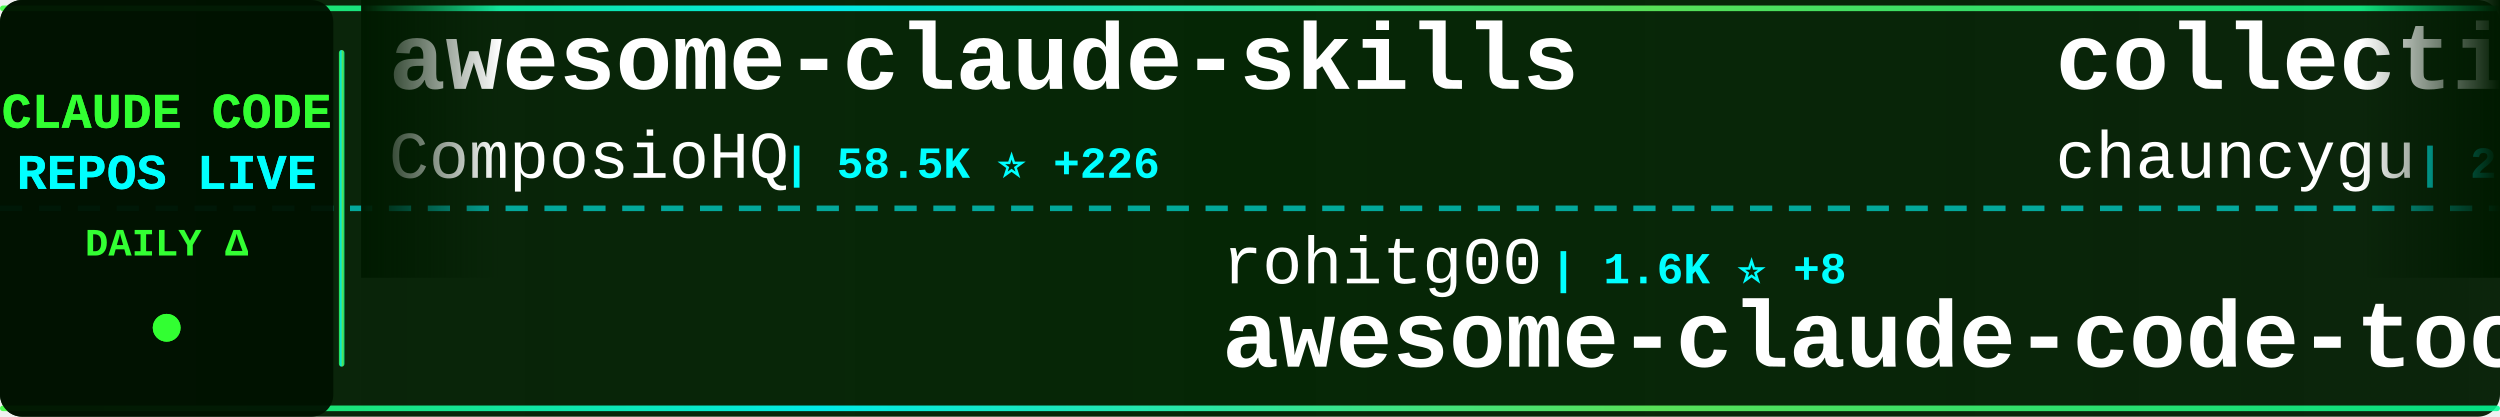
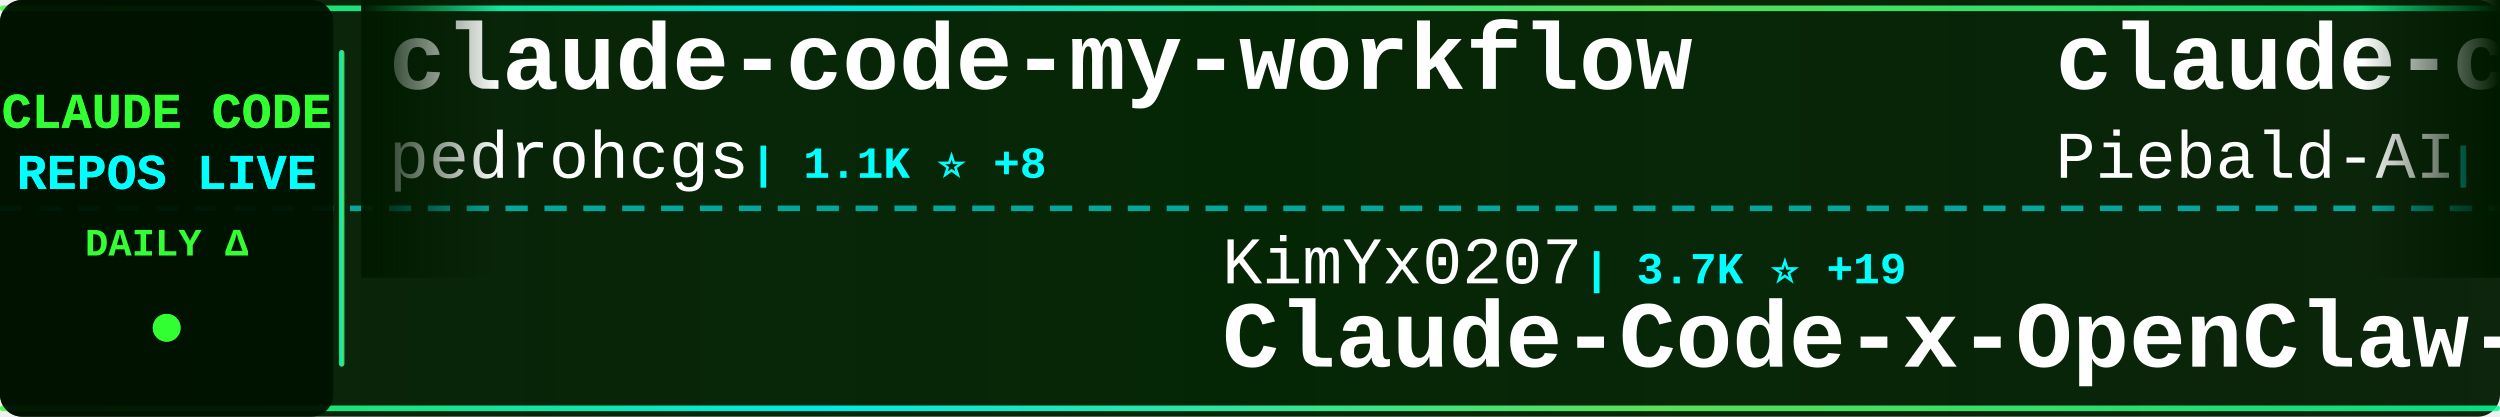
<svg xmlns="http://www.w3.org/2000/svg" width="900" height="150">
  <defs>
    <linearGradient id="tickerBg" x1="0%" y1="0%" x2="100%" y2="0%">
      <stop offset="0%" style="stop-color:#001a00;stop-opacity:0.95" />
      <stop offset="50%" style="stop-color:#002200;stop-opacity:0.98" />
      <stop offset="100%" style="stop-color:#001a00;stop-opacity:0.95" />
    </linearGradient>
    <linearGradient id="borderGrad" x1="0%" y1="0%" x2="100%" y2="0%">
      <stop offset="0%" style="stop-color:#33ff33;stop-opacity:0.85">
        <animate attributeName="stop-opacity" values="0.85;1;0.85" dur="2s" repeatCount="indefinite" />
      </stop>
      <stop offset="33%" style="stop-color:#00ffff;stop-opacity:0.9">
        <animate attributeName="stop-opacity" values="0.9;1;0.9" dur="2.2s" repeatCount="indefinite" />
      </stop>
      <stop offset="66%" style="stop-color:#66ff66;stop-opacity:0.85">
        <animate attributeName="stop-opacity" values="0.85;1;0.85" dur="1.8s" repeatCount="indefinite" />
      </stop>
      <stop offset="100%" style="stop-color:#00ff99;stop-opacity:0.85">
        <animate attributeName="stop-opacity" values="0.85;1;0.85" dur="2s" repeatCount="indefinite" />
      </stop>
    </linearGradient>
    <filter id="textGlow">
      <feGaussianBlur stdDeviation="0.1" result="coloredBlur" />
      <feMerge>
        <feMergeNode in="coloredBlur" />
        <feMergeNode in="SourceGraphic" />
      </feMerge>
    </filter>
    <filter id="metricGlow">
      <feGaussianBlur stdDeviation="0.2" result="coloredBlur" />
      <feMerge>
        <feMergeNode in="coloredBlur" />
        <feMergeNode in="SourceGraphic" />
      </feMerge>
    </filter>
    <linearGradient id="leftFade" x1="0%" y1="0%" x2="100%" y2="0%">
      <stop offset="0%" style="stop-color:#001a00;stop-opacity:1" />
      <stop offset="100%" style="stop-color:#001a00;stop-opacity:0" />
    </linearGradient>
    <linearGradient id="rightFade" x1="0%" y1="0%" x2="100%" y2="0%">
      <stop offset="0%" style="stop-color:#001a00;stop-opacity:0" />
      <stop offset="100%" style="stop-color:#001a00;stop-opacity:1" />
    </linearGradient>
  </defs>
  <rect width="900" height="150" fill="url(#tickerBg)" rx="8" />
  <rect x="0" y="2" width="900" height="2" fill="url(#borderGrad)" rx="1" />
  <rect x="0" y="146" width="900" height="2" fill="url(#borderGrad)" rx="1" />
  <line x1="0" y1="75" x2="900" y2="75" stroke="#00ffff" stroke-width="2" stroke-dasharray="8 6" opacity="0.6" />
  <rect x="0" y="0" width="120" height="150" fill="#001100" opacity="0.95" rx="8" />
  <text x="60" y="46" font-family="'Courier New', monospace" font-size="18" font-weight="bold" fill="#33ff33" text-anchor="middle" filter="url(#textGlow)">
    CLAUDE CODE
  </text>
  <text x="60" y="68" font-family="'Courier New', monospace" font-size="18" font-weight="bold" fill="#00ffff" text-anchor="middle" filter="url(#textGlow)">
    REPOS LIVE
  </text>
  <text x="60" y="92" font-family="'Courier New', monospace" font-size="14" font-weight="bold" fill="#33ff33" text-anchor="middle">
    DAILY Δ
  </text>
  <circle cx="60" cy="118" r="5" fill="#33ff33" filter="url(#metricGlow)">
    <animate attributeName="r" values="4;6;4" dur="1.5s" repeatCount="indefinite" />
    <animate attributeName="opacity" values="0.6;1;0.6" dur="1.5s" repeatCount="indefinite" />
  </circle>
  <rect x="122" y="18" width="2" height="114" fill="url(#borderGrad)" rx="1" />
  <clipPath id="tickerClip">
    <rect x="130" y="0" width="770" height="150" />
  </clipPath>
  <g clip-path="url(#tickerClip)">
    <g id="tickerItems">
      <animateTransform attributeName="transform" attributeType="XML" type="translate" from="0 0" to="-3000 0" dur="54s" repeatCount="indefinite" />
      <g transform="translate(0, 0)">
-         <text x="140" y="32" font-family="'Courier New', monospace" font-size="34" font-weight="bold" fill="#ffffff">awesome-claude-skills</text>
-         <text x="140" y="64" font-family="'Courier New', monospace" font-size="24" font-weight="normal" fill="#ffffff" opacity="1.0">ComposioHQ</text>
-         <text x="282" y="64" font-family="'Courier New', monospace" font-size="16" font-weight="bold" fill="#00ffff"> | 58.5K ⭐ +226</text>
+         <text x="140" y="32" font-family="'Courier New', monospace" font-size="34" font-weight="bold" fill="#ffffff">claude-code-my-workflow</text>
+         <text x="140" y="64" font-family="'Courier New', monospace" font-size="24" font-weight="normal" fill="#ffffff" opacity="1.0">pedrohcgs</text>
+         <text x="270" y="64" font-family="'Courier New', monospace" font-size="16" font-weight="bold" fill="#00ffff"> | 1.1K ⭐ +8</text>
      </g>
      <g transform="translate(300, 0)">
+         <text x="140" y="102" font-family="'Courier New', monospace" font-size="24" font-weight="normal" fill="#ffffff" opacity="1.0">KimYx0207</text>
+         <text x="270" y="102" font-family="'Courier New', monospace" font-size="16" font-weight="bold" fill="#00ffff"> | 3.7K ⭐ +19</text>
+         <text x="140" y="132" font-family="'Courier New', monospace" font-size="34" font-weight="bold" fill="#ffffff">Claude-Code-x-OpenClaw-G...</text>
+       </g>
+       <g transform="translate(600, 0)">
+         <text x="140" y="32" font-family="'Courier New', monospace" font-size="34" font-weight="bold" fill="#ffffff">claude-code-system-promp...</text>
+         <text x="140" y="64" font-family="'Courier New', monospace" font-size="24" font-weight="normal" fill="#ffffff" opacity="1.0">Piebald-AI</text>
+         <text x="282" y="64" font-family="'Courier New', monospace" font-size="16" font-weight="bold" fill="#00ffff"> | 10.0K ⭐ +38</text>
+       </g>
+       <g transform="translate(900, 0)">
+         <text x="140" y="102" font-family="'Courier New', monospace" font-size="24" font-weight="normal" fill="#ffffff" opacity="1.0">disler</text>
+         <text x="234" y="102" font-family="'Courier New', monospace" font-size="16" font-weight="bold" fill="#00ffff"> | 3.6K ⭐ +5</text>
+         <text x="140" y="132" font-family="'Courier New', monospace" font-size="34" font-weight="bold" fill="#ffffff">claude-code-hooks-master...</text>
+       </g>
+       <g transform="translate(1200, 0)">
+         <text x="140" y="32" font-family="'Courier New', monospace" font-size="34" font-weight="bold" fill="#ffffff">claude-code-base-action</text>
+         <text x="140" y="64" font-family="'Courier New', monospace" font-size="24" font-weight="normal" fill="#ffffff" opacity="1.0">anthropics</text>
+         <text x="282" y="64" font-family="'Courier New', monospace" font-size="16" font-weight="bold" fill="#00ffff"> | 813 ⭐ +6</text>
+       </g>
+       <g transform="translate(1500, 0)">
+         <text x="140" y="102" font-family="'Courier New', monospace" font-size="24" font-weight="normal" fill="#ffffff" opacity="1.0">bfly123</text>
+         <text x="246" y="102" font-family="'Courier New', monospace" font-size="16" font-weight="bold" fill="#00ffff"> | 2.5K ⭐ +8</text>
+         <text x="140" y="132" font-family="'Courier New', monospace" font-size="34" font-weight="bold" fill="#ffffff">claude_codex_bridge</text>
+       </g>
+       <g transform="translate(1800, 0)">
+         <text x="140" y="32" font-family="'Courier New', monospace" font-size="34" font-weight="bold" fill="#ffffff">skills</text>
+         <text x="140" y="64" font-family="'Courier New', monospace" font-size="24" font-weight="normal" fill="#ffffff" opacity="1.0">anthropics</text>
+         <text x="282" y="64" font-family="'Courier New', monospace" font-size="16" font-weight="bold" fill="#00ffff"> | 129.8K ⭐ +712</text>
+       </g>
+       <g transform="translate(2100, 0)">
        <text x="140" y="102" font-family="'Courier New', monospace" font-size="24" font-weight="normal" fill="#ffffff" opacity="1.0">rohitg00</text>
-         <text x="258" y="102" font-family="'Courier New', monospace" font-size="16" font-weight="bold" fill="#00ffff"> | 1.6K ⭐ +8</text>
+         <text x="258" y="102" font-family="'Courier New', monospace" font-size="16" font-weight="bold" fill="#00ffff"> | 1.6K ⭐ +10</text>
        <text x="140" y="132" font-family="'Courier New', monospace" font-size="34" font-weight="bold" fill="#ffffff">awesome-claude-code-tool...</text>
      </g>
-       <g transform="translate(600, 0)">
+       <g transform="translate(2400, 0)">
        <text x="140" y="32" font-family="'Courier New', monospace" font-size="34" font-weight="bold" fill="#ffffff">collection-claude-code-s...</text>
        <text x="140" y="64" font-family="'Courier New', monospace" font-size="24" font-weight="normal" fill="#ffffff" opacity="1.0">chauncygu</text>
-         <text x="270" y="64" font-family="'Courier New', monospace" font-size="16" font-weight="bold" fill="#00ffff"> | 2.4K ⭐ +13</text>
-       </g>
-       <g transform="translate(900, 0)">
-         <text x="140" y="102" font-family="'Courier New', monospace" font-size="24" font-weight="normal" fill="#ffffff" opacity="1.0">lorryjovens-hub</text>
-         <text x="342" y="102" font-family="'Courier New', monospace" font-size="16" font-weight="bold" fill="#00ffff"> | 1.5K ⭐ +4</text>
-         <text x="140" y="132" font-family="'Courier New', monospace" font-size="34" font-weight="bold" fill="#ffffff">claude-code-rust</text>
-       </g>
-       <g transform="translate(1200, 0)">
-         <text x="140" y="32" font-family="'Courier New', monospace" font-size="34" font-weight="bold" fill="#ffffff">CLIProxyAPI</text>
-         <text x="140" y="64" font-family="'Courier New', monospace" font-size="24" font-weight="normal" fill="#ffffff" opacity="1.0">router-for-me</text>
-         <text x="318" y="64" font-family="'Courier New', monospace" font-size="16" font-weight="bold" fill="#00ffff"> | 31.2K ⭐ +255</text>
-       </g>
-       <g transform="translate(1500, 0)">
-         <text x="140" y="102" font-family="'Courier New', monospace" font-size="24" font-weight="normal" fill="#ffffff" opacity="1.0">sickn33</text>
-         <text x="246" y="102" font-family="'Courier New', monospace" font-size="16" font-weight="bold" fill="#00ffff"> | 36.7K ⭐ +151</text>
-         <text x="140" y="132" font-family="'Courier New', monospace" font-size="34" font-weight="bold" fill="#ffffff">antigravity-awesome-skil...</text>
-       </g>
-       <g transform="translate(1800, 0)">
-         <text x="140" y="32" font-family="'Courier New', monospace" font-size="34" font-weight="bold" fill="#ffffff">Claude-Code-Usage-Monito...</text>
-         <text x="140" y="64" font-family="'Courier New', monospace" font-size="24" font-weight="normal" fill="#ffffff" opacity="1.0">Maciek-roboblog</text>
-         <text x="342" y="64" font-family="'Courier New', monospace" font-size="16" font-weight="bold" fill="#00ffff"> | 7.9K ⭐ +10</text>
-       </g>
-       <g transform="translate(2100, 0)">
-         <text x="140" y="102" font-family="'Courier New', monospace" font-size="24" font-weight="normal" fill="#ffffff" opacity="1.0">Piebald-AI</text>
-         <text x="282" y="102" font-family="'Courier New', monospace" font-size="16" font-weight="bold" fill="#00ffff"> | 10.0K ⭐ +34</text>
-         <text x="140" y="132" font-family="'Courier New', monospace" font-size="34" font-weight="bold" fill="#ffffff">claude-code-system-promp...</text>
-       </g>
-       <g transform="translate(2400, 0)">
-         <text x="140" y="32" font-family="'Courier New', monospace" font-size="34" font-weight="bold" fill="#ffffff">claude-code-source</text>
-         <text x="140" y="64" font-family="'Courier New', monospace" font-size="24" font-weight="normal" fill="#ffffff" opacity="1.0">hangsman</text>
-         <text x="258" y="64" font-family="'Courier New', monospace" font-size="16" font-weight="bold" fill="#00ffff"> | 769 ⭐ +1</text>
+         <text x="270" y="64" font-family="'Courier New', monospace" font-size="16" font-weight="bold" fill="#00ffff"> | 2.4K ⭐ +12</text>
      </g>
      <g transform="translate(2700, 0)">
-         <text x="140" y="102" font-family="'Courier New', monospace" font-size="24" font-weight="normal" fill="#ffffff" opacity="1.0">fazxes</text>
-         <text x="234" y="102" font-family="'Courier New', monospace" font-size="16" font-weight="bold" fill="#00ffff"> | 213 ⭐</text>
-         <text x="140" y="132" font-family="'Courier New', monospace" font-size="34" font-weight="bold" fill="#ffffff">Claude-code</text>
+         <text x="140" y="102" font-family="'Courier New', monospace" font-size="24" font-weight="normal" fill="#ffffff" opacity="1.0">edmund-io</text>
+         <text x="270" y="102" font-family="'Courier New', monospace" font-size="16" font-weight="bold" fill="#00ffff"> | 1.4K ⭐ +1</text>
+         <text x="140" y="132" font-family="'Courier New', monospace" font-size="34" font-weight="bold" fill="#ffffff">edmunds-claude-code</text>
      </g>
      <g transform="translate(3000, 0)">
-         <text x="140" y="32" font-family="'Courier New', monospace" font-size="34" font-weight="bold" fill="#ffffff">awesome-claude-skills</text>
-         <text x="140" y="64" font-family="'Courier New', monospace" font-size="24" font-weight="normal" fill="#ffffff" opacity="1.0">ComposioHQ</text>
-         <text x="282" y="64" font-family="'Courier New', monospace" font-size="16" font-weight="bold" fill="#00ffff"> | 58.5K ⭐ +226</text>
+         <text x="140" y="32" font-family="'Courier New', monospace" font-size="34" font-weight="bold" fill="#ffffff">claude-code-my-workflow</text>
+         <text x="140" y="64" font-family="'Courier New', monospace" font-size="24" font-weight="normal" fill="#ffffff" opacity="1.0">pedrohcgs</text>
+         <text x="270" y="64" font-family="'Courier New', monospace" font-size="16" font-weight="bold" fill="#00ffff"> | 1.1K ⭐ +8</text>
      </g>
      <g transform="translate(3300, 0)">
-         <text x="140" y="102" font-family="'Courier New', monospace" font-size="24" font-weight="normal" fill="#ffffff" opacity="1.0">rohitg00</text>
-         <text x="258" y="102" font-family="'Courier New', monospace" font-size="16" font-weight="bold" fill="#00ffff"> | 1.6K ⭐ +8</text>
-         <text x="140" y="132" font-family="'Courier New', monospace" font-size="34" font-weight="bold" fill="#ffffff">awesome-claude-code-tool...</text>
+         <text x="140" y="102" font-family="'Courier New', monospace" font-size="24" font-weight="normal" fill="#ffffff" opacity="1.0">KimYx0207</text>
+         <text x="270" y="102" font-family="'Courier New', monospace" font-size="16" font-weight="bold" fill="#00ffff"> | 3.7K ⭐ +19</text>
+         <text x="140" y="132" font-family="'Courier New', monospace" font-size="34" font-weight="bold" fill="#ffffff">Claude-Code-x-OpenClaw-G...</text>
      </g>
      <g transform="translate(3600, 0)">
-         <text x="140" y="32" font-family="'Courier New', monospace" font-size="34" font-weight="bold" fill="#ffffff">collection-claude-code-s...</text>
-         <text x="140" y="64" font-family="'Courier New', monospace" font-size="24" font-weight="normal" fill="#ffffff" opacity="1.0">chauncygu</text>
-         <text x="270" y="64" font-family="'Courier New', monospace" font-size="16" font-weight="bold" fill="#00ffff"> | 2.4K ⭐ +13</text>
+         <text x="140" y="32" font-family="'Courier New', monospace" font-size="34" font-weight="bold" fill="#ffffff">claude-code-system-promp...</text>
+         <text x="140" y="64" font-family="'Courier New', monospace" font-size="24" font-weight="normal" fill="#ffffff" opacity="1.0">Piebald-AI</text>
+         <text x="282" y="64" font-family="'Courier New', monospace" font-size="16" font-weight="bold" fill="#00ffff"> | 10.0K ⭐ +38</text>
      </g>
      <g transform="translate(3900, 0)">
-         <text x="140" y="102" font-family="'Courier New', monospace" font-size="24" font-weight="normal" fill="#ffffff" opacity="1.0">lorryjovens-hub</text>
-         <text x="342" y="102" font-family="'Courier New', monospace" font-size="16" font-weight="bold" fill="#00ffff"> | 1.5K ⭐ +4</text>
-         <text x="140" y="132" font-family="'Courier New', monospace" font-size="34" font-weight="bold" fill="#ffffff">claude-code-rust</text>
+         <text x="140" y="102" font-family="'Courier New', monospace" font-size="24" font-weight="normal" fill="#ffffff" opacity="1.0">disler</text>
+         <text x="234" y="102" font-family="'Courier New', monospace" font-size="16" font-weight="bold" fill="#00ffff"> | 3.6K ⭐ +5</text>
+         <text x="140" y="132" font-family="'Courier New', monospace" font-size="34" font-weight="bold" fill="#ffffff">claude-code-hooks-master...</text>
      </g>
    </g>
  </g>
  <rect x="130" y="0" width="50" height="100" fill="url(#leftFade)" />
  <rect x="850" y="0" width="50" height="100" fill="url(#rightFade)" />
</svg>
